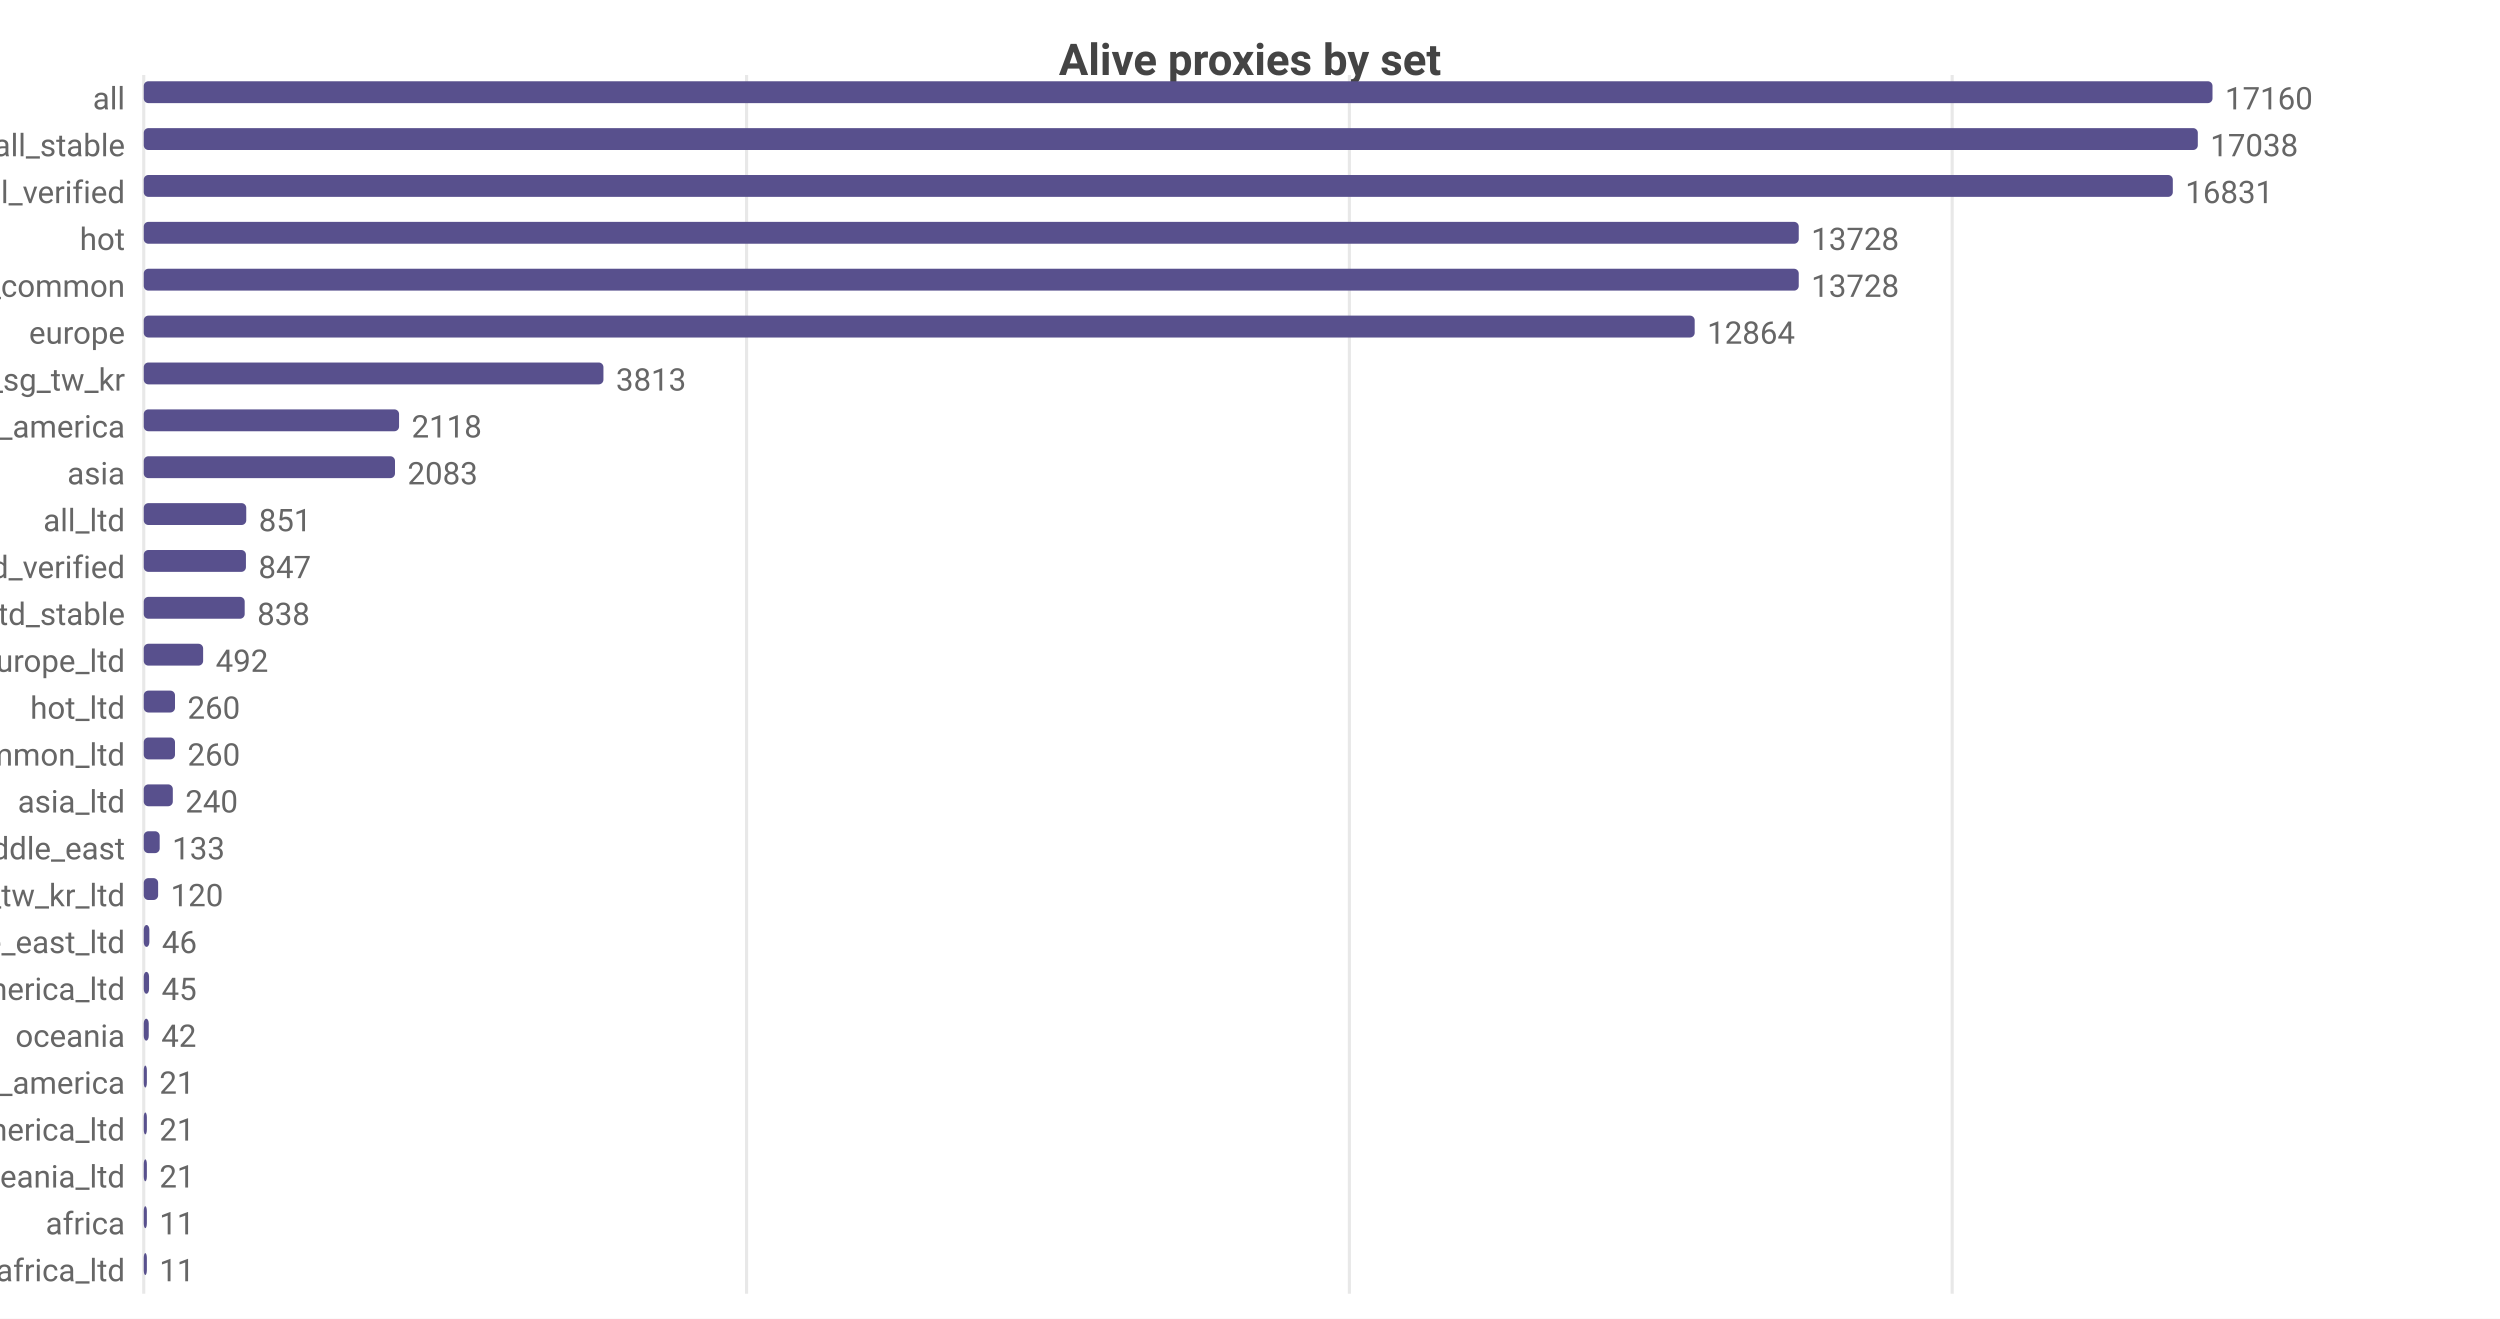
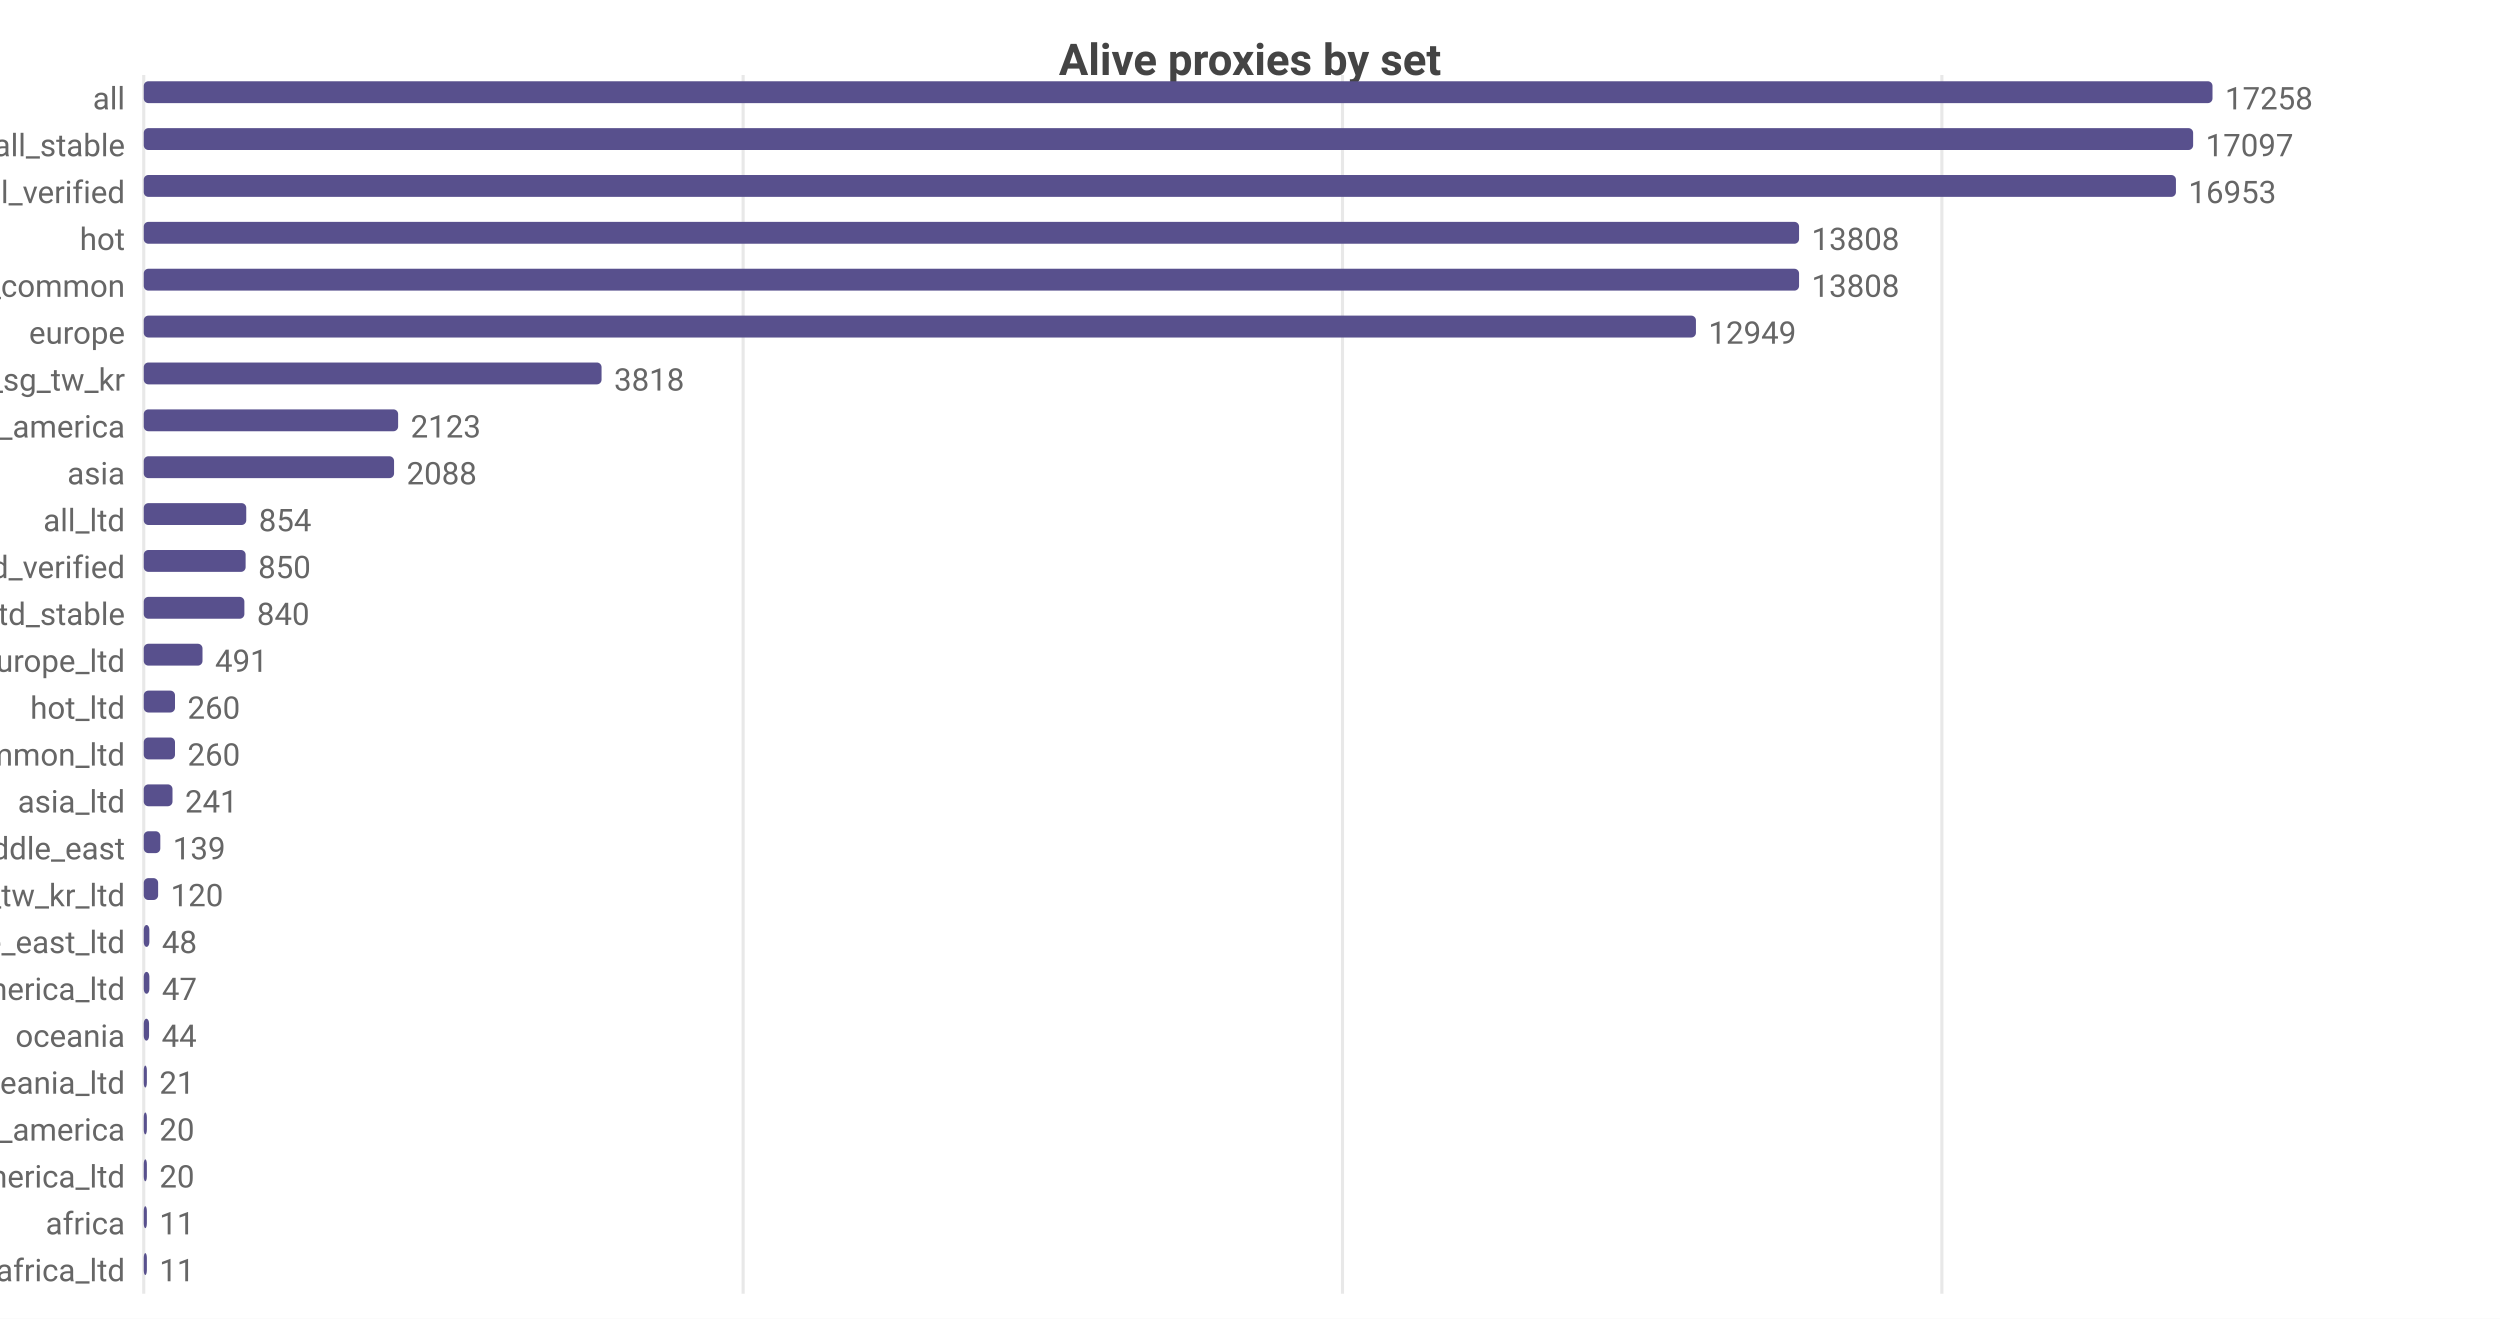
<svg xmlns="http://www.w3.org/2000/svg" width="800" height="422" viewBox="0 0 800 422">
  <rect width="800" height="422" fill="#ffffff" />
  <style>text{font-family:system-ui,-apple-system,'Segoe UI',Roboto,sans-serif}.g{stroke:#e8e8e8;stroke-width:1}.a{stroke:#999;stroke-width:1}.t{font-size:10px;fill:#666}.m{font-size:10px;text-anchor:middle;fill:#666}.e{font-size:10px;text-anchor:end;fill:#666}.l{font-size:11px;fill:#333}.tt{font-size:14px;font-weight:600;text-anchor:middle;fill:#444}.em{font-size:13px;text-anchor:middle;fill:#999}</style>
  <text class="tt" x="400.0" y="24">Alive proxies by set</text>
  <line class="g" x1="46" y1="24" x2="46" y2="414" />
-   <line class="g" x1="238.9" y1="24" x2="238.9" y2="414" />
-   <line class="g" x1="431.8" y1="24" x2="431.8" y2="414" />
-   <line class="g" x1="624.7" y1="24" x2="624.7" y2="414" />
+   <line class="g" x1="237.8" y1="24" x2="237.8" y2="414" />
+   <line class="g" x1="429.6" y1="24" x2="429.6" y2="414" />
+   <line class="g" x1="621.4" y1="24" x2="621.4" y2="414" />
  <text class="e" x="40" y="35">all</text>
  <rect x="46" y="26" width="662" height="7" fill="#58508d" rx="1.5" />
-   <text class="t" x="712" y="35">17160</text>
+   <text class="t" x="712" y="35">17258</text>
  <text class="e" x="40" y="50">all_stable</text>
-   <rect x="46" y="41" width="657.3" height="7" fill="#58508d" rx="1.5" />
-   <text class="t" x="707.3" y="50">17038</text>
+   <rect x="46" y="41" width="655.8" height="7" fill="#58508d" rx="1.5" />
+   <text class="t" x="705.8" y="50">17097</text>
  <text class="e" x="40" y="65">all_verified</text>
-   <rect x="46" y="56" width="649.3" height="7" fill="#58508d" rx="1.5" />
-   <text class="t" x="699.3" y="65">16831</text>
+   <rect x="46" y="56" width="650.3" height="7" fill="#58508d" rx="1.5" />
+   <text class="t" x="700.3" y="65">16953</text>
  <text class="e" x="40" y="80">hot</text>
-   <rect x="46" y="71" width="529.6" height="7" fill="#58508d" rx="1.5" />
-   <text class="t" x="579.6" y="80">13728</text>
+   <rect x="46" y="71" width="529.7" height="7" fill="#58508d" rx="1.5" />
+   <text class="t" x="579.7" y="80">13808</text>
  <text class="e" x="40" y="95">cn_common</text>
-   <rect x="46" y="86" width="529.6" height="7" fill="#58508d" rx="1.5" />
-   <text class="t" x="579.6" y="95">13728</text>
+   <rect x="46" y="86" width="529.7" height="7" fill="#58508d" rx="1.5" />
+   <text class="t" x="579.7" y="95">13808</text>
  <text class="e" x="40" y="110">europe</text>
-   <rect x="46" y="101" width="496.3" height="7" fill="#58508d" rx="1.5" />
-   <text class="t" x="546.3" y="110">12864</text>
+   <rect x="46" y="101" width="496.7" height="7" fill="#58508d" rx="1.5" />
+   <text class="t" x="546.7" y="110">12949</text>
  <text class="e" x="40" y="125">hk_us_jp_sg_tw_kr</text>
-   <rect x="46" y="116" width="147.1" height="7" fill="#58508d" rx="1.5" />
-   <text class="t" x="197.1" y="125">3813</text>
+   <rect x="46" y="116" width="146.5" height="7" fill="#58508d" rx="1.5" />
+   <text class="t" x="196.5" y="125">3818</text>
  <text class="e" x="40" y="140">north_america</text>
-   <rect x="46" y="131" width="81.7" height="7" fill="#58508d" rx="1.5" />
-   <text class="t" x="131.7" y="140">2118</text>
+   <rect x="46" y="131" width="81.4" height="7" fill="#58508d" rx="1.5" />
+   <text class="t" x="131.4" y="140">2123</text>
  <text class="e" x="40" y="155">asia</text>
-   <rect x="46" y="146" width="80.4" height="7" fill="#58508d" rx="1.5" />
-   <text class="t" x="130.4" y="155">2083</text>
+   <rect x="46" y="146" width="80.1" height="7" fill="#58508d" rx="1.5" />
+   <text class="t" x="130.1" y="155">2088</text>
  <text class="e" x="40" y="170">all_ltd</text>
  <rect x="46" y="161" width="32.8" height="7" fill="#58508d" rx="1.5" />
-   <text class="t" x="82.8" y="170">851</text>
+   <text class="t" x="82.8" y="170">854</text>
  <text class="e" x="40" y="185">all_ltd_verified</text>
-   <rect x="46" y="176" width="32.7" height="7" fill="#58508d" rx="1.5" />
-   <text class="t" x="82.7" y="185">847</text>
+   <rect x="46" y="176" width="32.6" height="7" fill="#58508d" rx="1.5" />
+   <text class="t" x="82.6" y="185">850</text>
  <text class="e" x="40" y="200">all_ltd_stable</text>
-   <rect x="46" y="191" width="32.3" height="7" fill="#58508d" rx="1.5" />
-   <text class="t" x="82.3" y="200">838</text>
+   <rect x="46" y="191" width="32.2" height="7" fill="#58508d" rx="1.5" />
+   <text class="t" x="82.2" y="200">840</text>
  <text class="e" x="40" y="215">europe_ltd</text>
-   <rect x="46" y="206" width="19.0" height="7" fill="#58508d" rx="1.5" />
-   <text class="t" x="69.0" y="215">492</text>
+   <rect x="46" y="206" width="18.8" height="7" fill="#58508d" rx="1.5" />
+   <text class="t" x="68.8" y="215">491</text>
  <text class="e" x="40" y="230">hot_ltd</text>
  <rect x="46" y="221" width="10.0" height="7" fill="#58508d" rx="1.5" />
  <text class="t" x="60.0" y="230">260</text>
  <text class="e" x="40" y="245">cn_common_ltd</text>
  <rect x="46" y="236" width="10.0" height="7" fill="#58508d" rx="1.5" />
  <text class="t" x="60.0" y="245">260</text>
  <text class="e" x="40" y="260">asia_ltd</text>
-   <rect x="46" y="251" width="9.3" height="7" fill="#58508d" rx="1.5" />
-   <text class="t" x="59.3" y="260">240</text>
+   <rect x="46" y="251" width="9.2" height="7" fill="#58508d" rx="1.5" />
+   <text class="t" x="59.2" y="260">241</text>
  <text class="e" x="40" y="275">middle_east</text>
-   <rect x="46" y="266" width="5.1" height="7" fill="#58508d" rx="1.5" />
-   <text class="t" x="55.1" y="275">133</text>
+   <rect x="46" y="266" width="5.3" height="7" fill="#58508d" rx="1.5" />
+   <text class="t" x="55.3" y="275">139</text>
  <text class="e" x="40" y="290">hk_us_jp_sg_tw_kr_ltd</text>
  <rect x="46" y="281" width="4.6" height="7" fill="#58508d" rx="1.5" />
  <text class="t" x="54.6" y="290">120</text>
  <text class="e" x="40" y="305">middle_east_ltd</text>
  <rect x="46" y="296" width="1.8" height="7" fill="#58508d" rx="1.5" />
-   <text class="t" x="51.8" y="305">46</text>
+   <text class="t" x="51.8" y="305">48</text>
  <text class="e" x="40" y="320">north_america_ltd</text>
-   <rect x="46" y="311" width="1.7" height="7" fill="#58508d" rx="1.5" />
-   <text class="t" x="51.7" y="320">45</text>
+   <rect x="46" y="311" width="1.8" height="7" fill="#58508d" rx="1.5" />
+   <text class="t" x="51.8" y="320">47</text>
  <text class="e" x="40" y="335">oceania</text>
-   <rect x="46" y="326" width="1.6" height="7" fill="#58508d" rx="1.5" />
-   <text class="t" x="51.6" y="335">42</text>
-   <text class="e" x="40" y="350">south_america</text>
+   <rect x="46" y="326" width="1.7" height="7" fill="#58508d" rx="1.5" />
+   <text class="t" x="51.7" y="335">44</text>
+   <text class="e" x="40" y="350">oceania_ltd</text>
  <rect x="46" y="341" width="1" height="7" fill="#58508d" rx="1.5" />
  <text class="t" x="51" y="350">21</text>
-   <text class="e" x="40" y="365">south_america_ltd</text>
+   <text class="e" x="40" y="365">south_america</text>
  <rect x="46" y="356" width="1" height="7" fill="#58508d" rx="1.5" />
-   <text class="t" x="51" y="365">21</text>
-   <text class="e" x="40" y="380">oceania_ltd</text>
+   <text class="t" x="51" y="365">20</text>
+   <text class="e" x="40" y="380">south_america_ltd</text>
  <rect x="46" y="371" width="1" height="7" fill="#58508d" rx="1.5" />
-   <text class="t" x="51" y="380">21</text>
+   <text class="t" x="51" y="380">20</text>
  <text class="e" x="40" y="395">africa</text>
  <rect x="46" y="386" width="1" height="7" fill="#58508d" rx="1.5" />
  <text class="t" x="51" y="395">11</text>
  <text class="e" x="40" y="410">africa_ltd</text>
  <rect x="46" y="401" width="1" height="7" fill="#58508d" rx="1.5" />
  <text class="t" x="51" y="410">11</text>
</svg>
